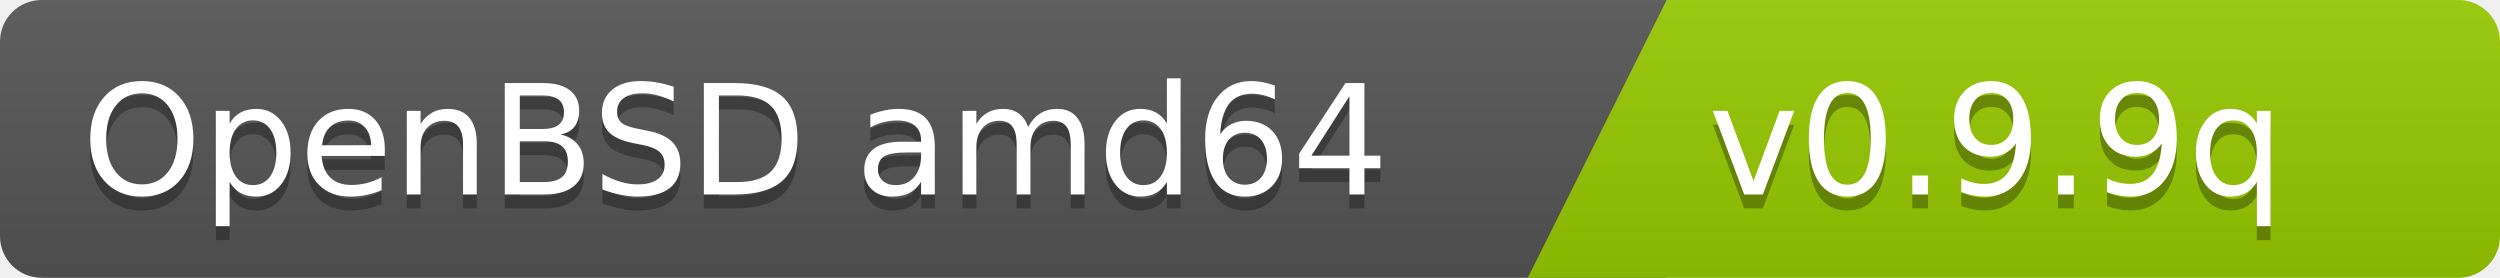
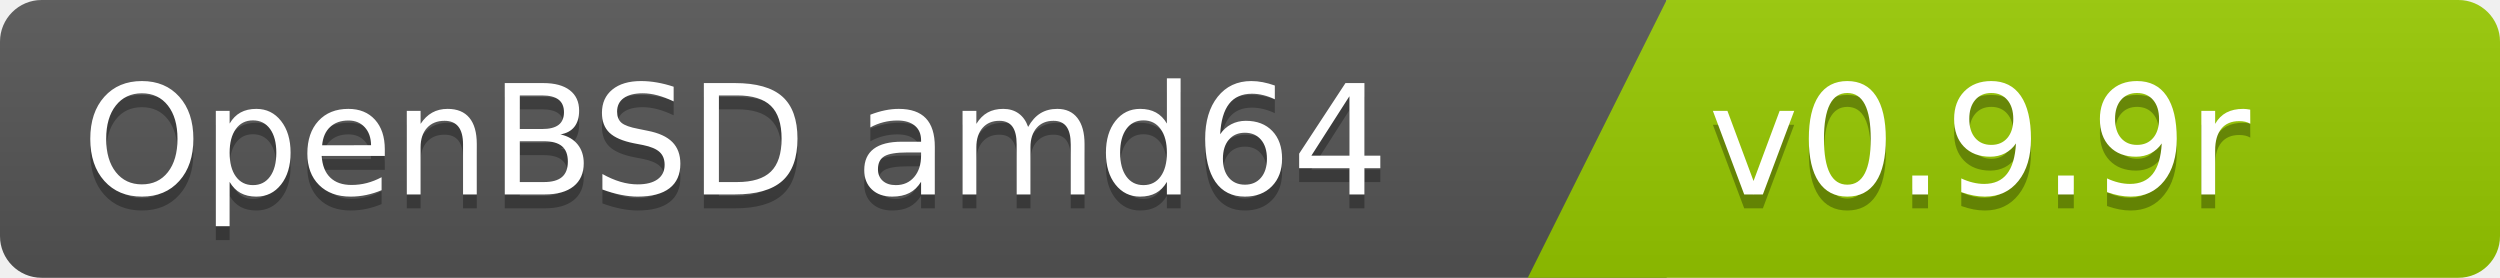
<svg xmlns="http://www.w3.org/2000/svg" width="180" height="20">
  <linearGradient id="b" x2="0" y2="100%">
    <stop offset="0" stop-color="#bbb" stop-opacity=".1" />
    <stop offset="1" stop-opacity=".1" />
  </linearGradient>
  <clipPath id="a">
    <rect width="180" height="20" rx="3" fill="#fff" />
  </clipPath>
  <g clip-path="url(#a)">
    <path fill="#555" d="M0   0h120v20H0z" />
    <path fill="#97ca00" d="M120 0h125v20H110z" />
    <path fill="url(#b)" d="M0   0h180v20H0z" />
  </g>
  <g fill="#fff" font-family="DejaVu Sans,Verdana,Geneva,sans-serif" font-size="110">
    <text x="1000" y="150" fill="#010101" fill-opacity=".3" transform="scale(.1)" text-anchor="end">OpenBSD amd64</text>
    <text x="1000" y="140" transform="scale(.1)" text-anchor="end">OpenBSD amd64</text>
-     <text x="1230" y="150" fill="#010101" fill-opacity=".3" transform="scale(.1)" text-anchor="start">v0.9.9q</text>
-     <text x="1230" y="140" transform="scale(.1)" text-anchor="start">v0.9.9q</text>
+     <text x="1230" y="150" fill="#010101" fill-opacity=".3" transform="scale(.1)" text-anchor="start">v0.9.9r</text>
+     <text x="1230" y="140" transform="scale(.1)" text-anchor="start">v0.9.9r</text>
  </g>
</svg>
